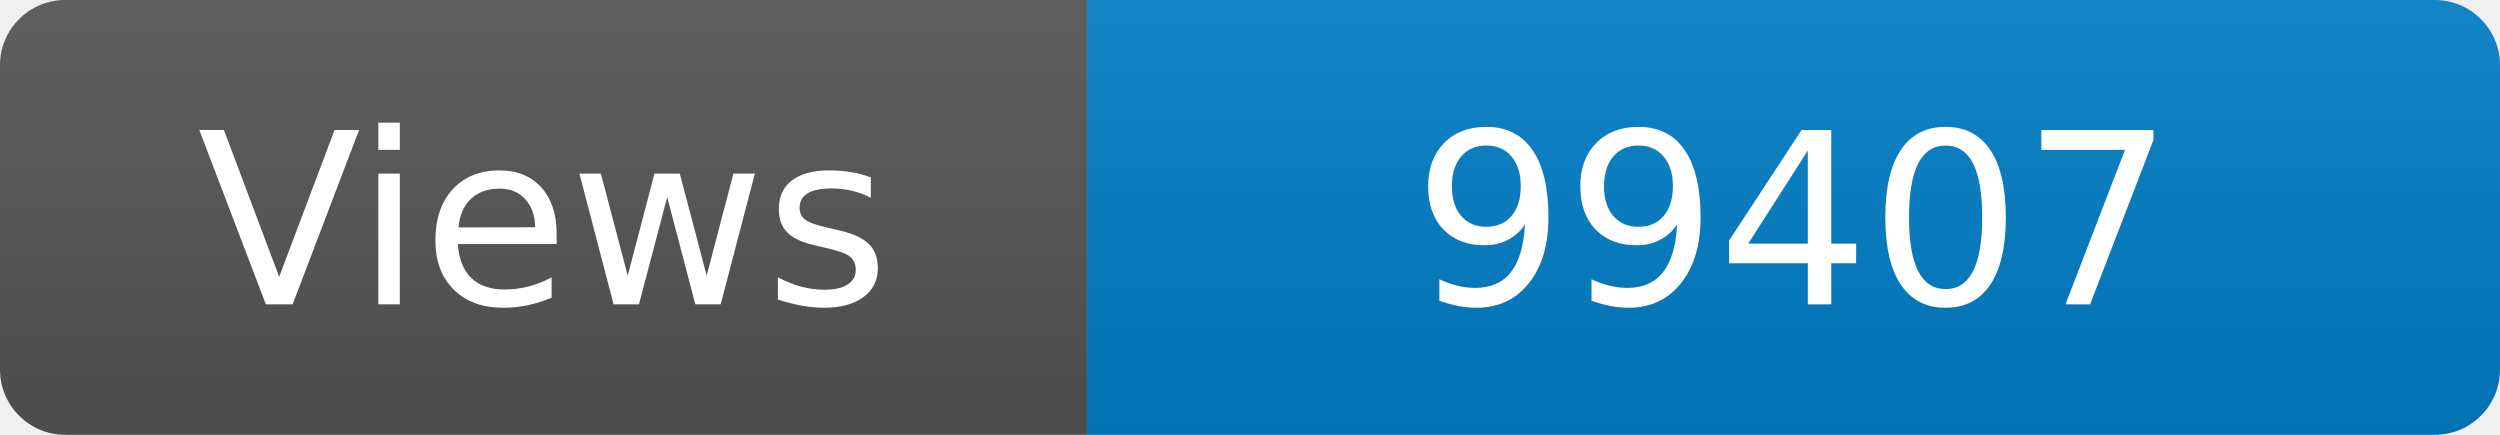
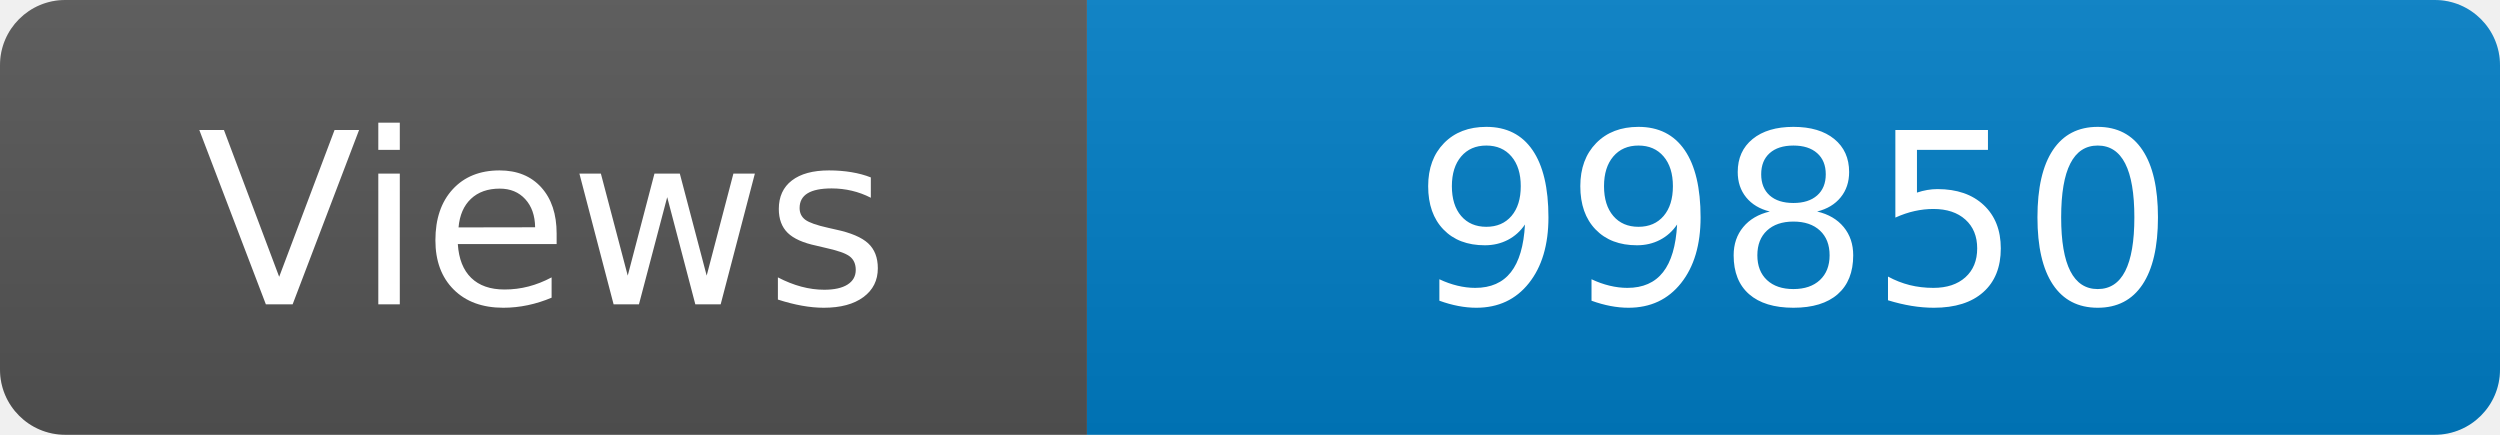
<svg xmlns="http://www.w3.org/2000/svg" width="115" height="20" role="img" aria-label="Maintained?: yes">
  <linearGradient id="s" x2="0" y2="100%">
    <stop offset="0" stop-color="#bbb" stop-opacity=".1" />
    <stop offset="1" stop-opacity=".1" />
  </linearGradient>
  <clipPath id="r">
    <rect width="115" height="20" rx="3" fill="#fff" />
  </clipPath>
  <g clip-path="url(#r)">
    <rect width="50" height="20" fill="#555" />
    <rect x="50" width="160" height="20" fill="#007ec6" />
    <rect width="115" height="20" fill="url(#s)" />
  </g>
  <g fill="#fff" text-anchor="middle" font-family="Verdana,Geneva,DejaVu Sans,sans-serif" font-size="110">
    <text x="250" y="140" transform="scale(.1)" fill="#fff">Views</text>
-     <text x="825" y="140" transform="scale(.1)" fill="#fff">99407</text>
+     <text x="825" y="140" transform="scale(.1)" fill="#fff">99850</text>
  </g>
</svg>
